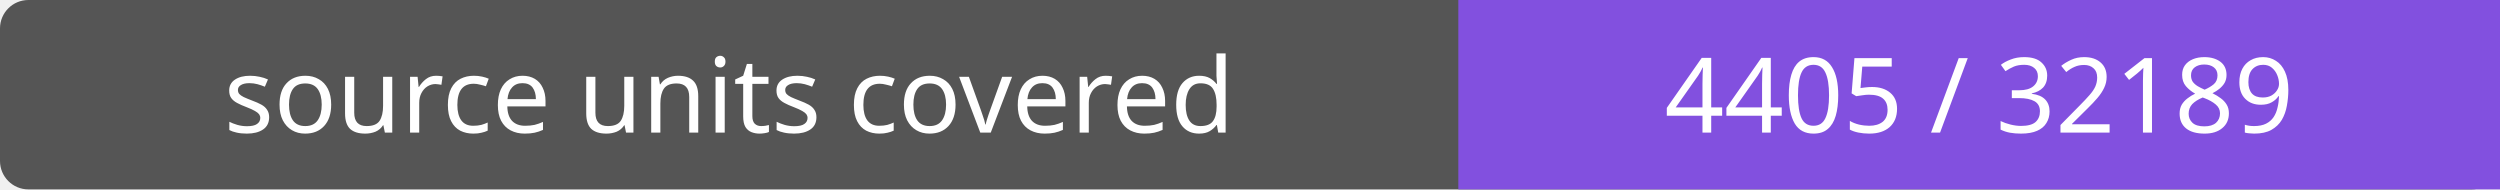
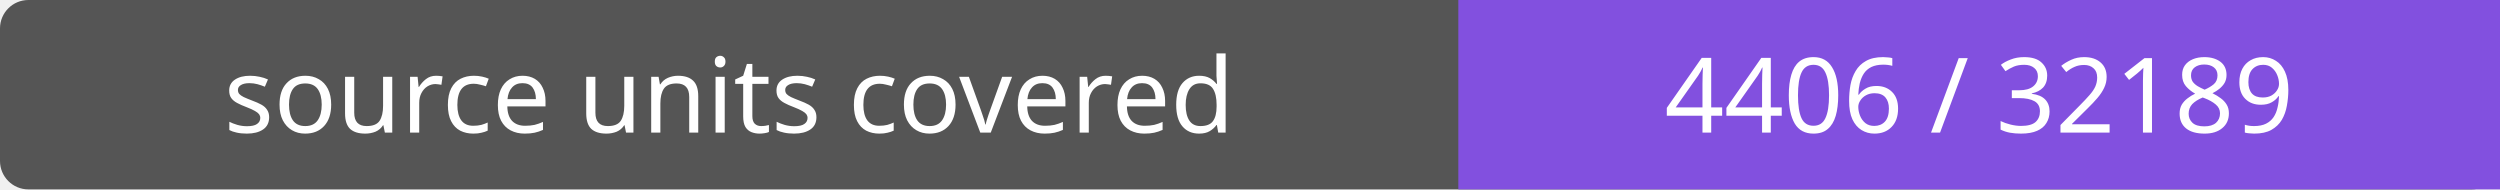
- <svg xmlns="http://www.w3.org/2000/svg" width="264" height="20" role="img" aria-label="source units covered: 4405 / 32189">
+ <svg xmlns="http://www.w3.org/2000/svg" width="264" height="20" role="img" aria-label="source units covered: 4406 / 32189">
  <rect width="264" height="20" rx="3" fill="#555" />
  <path fill="#8250df" d="M154 0h110v20H154z" />
  <g fill="#fff" text-anchor="middle" font-family="Verdana,sans-serif" font-size="11">
    <text x="77.0" y="14">source units covered</text>
-     <text x="209.0" y="14">4405 / 32189</text>
+     <text x="209.0" y="14">4406 / 32189</text>
  </g>
</svg>
